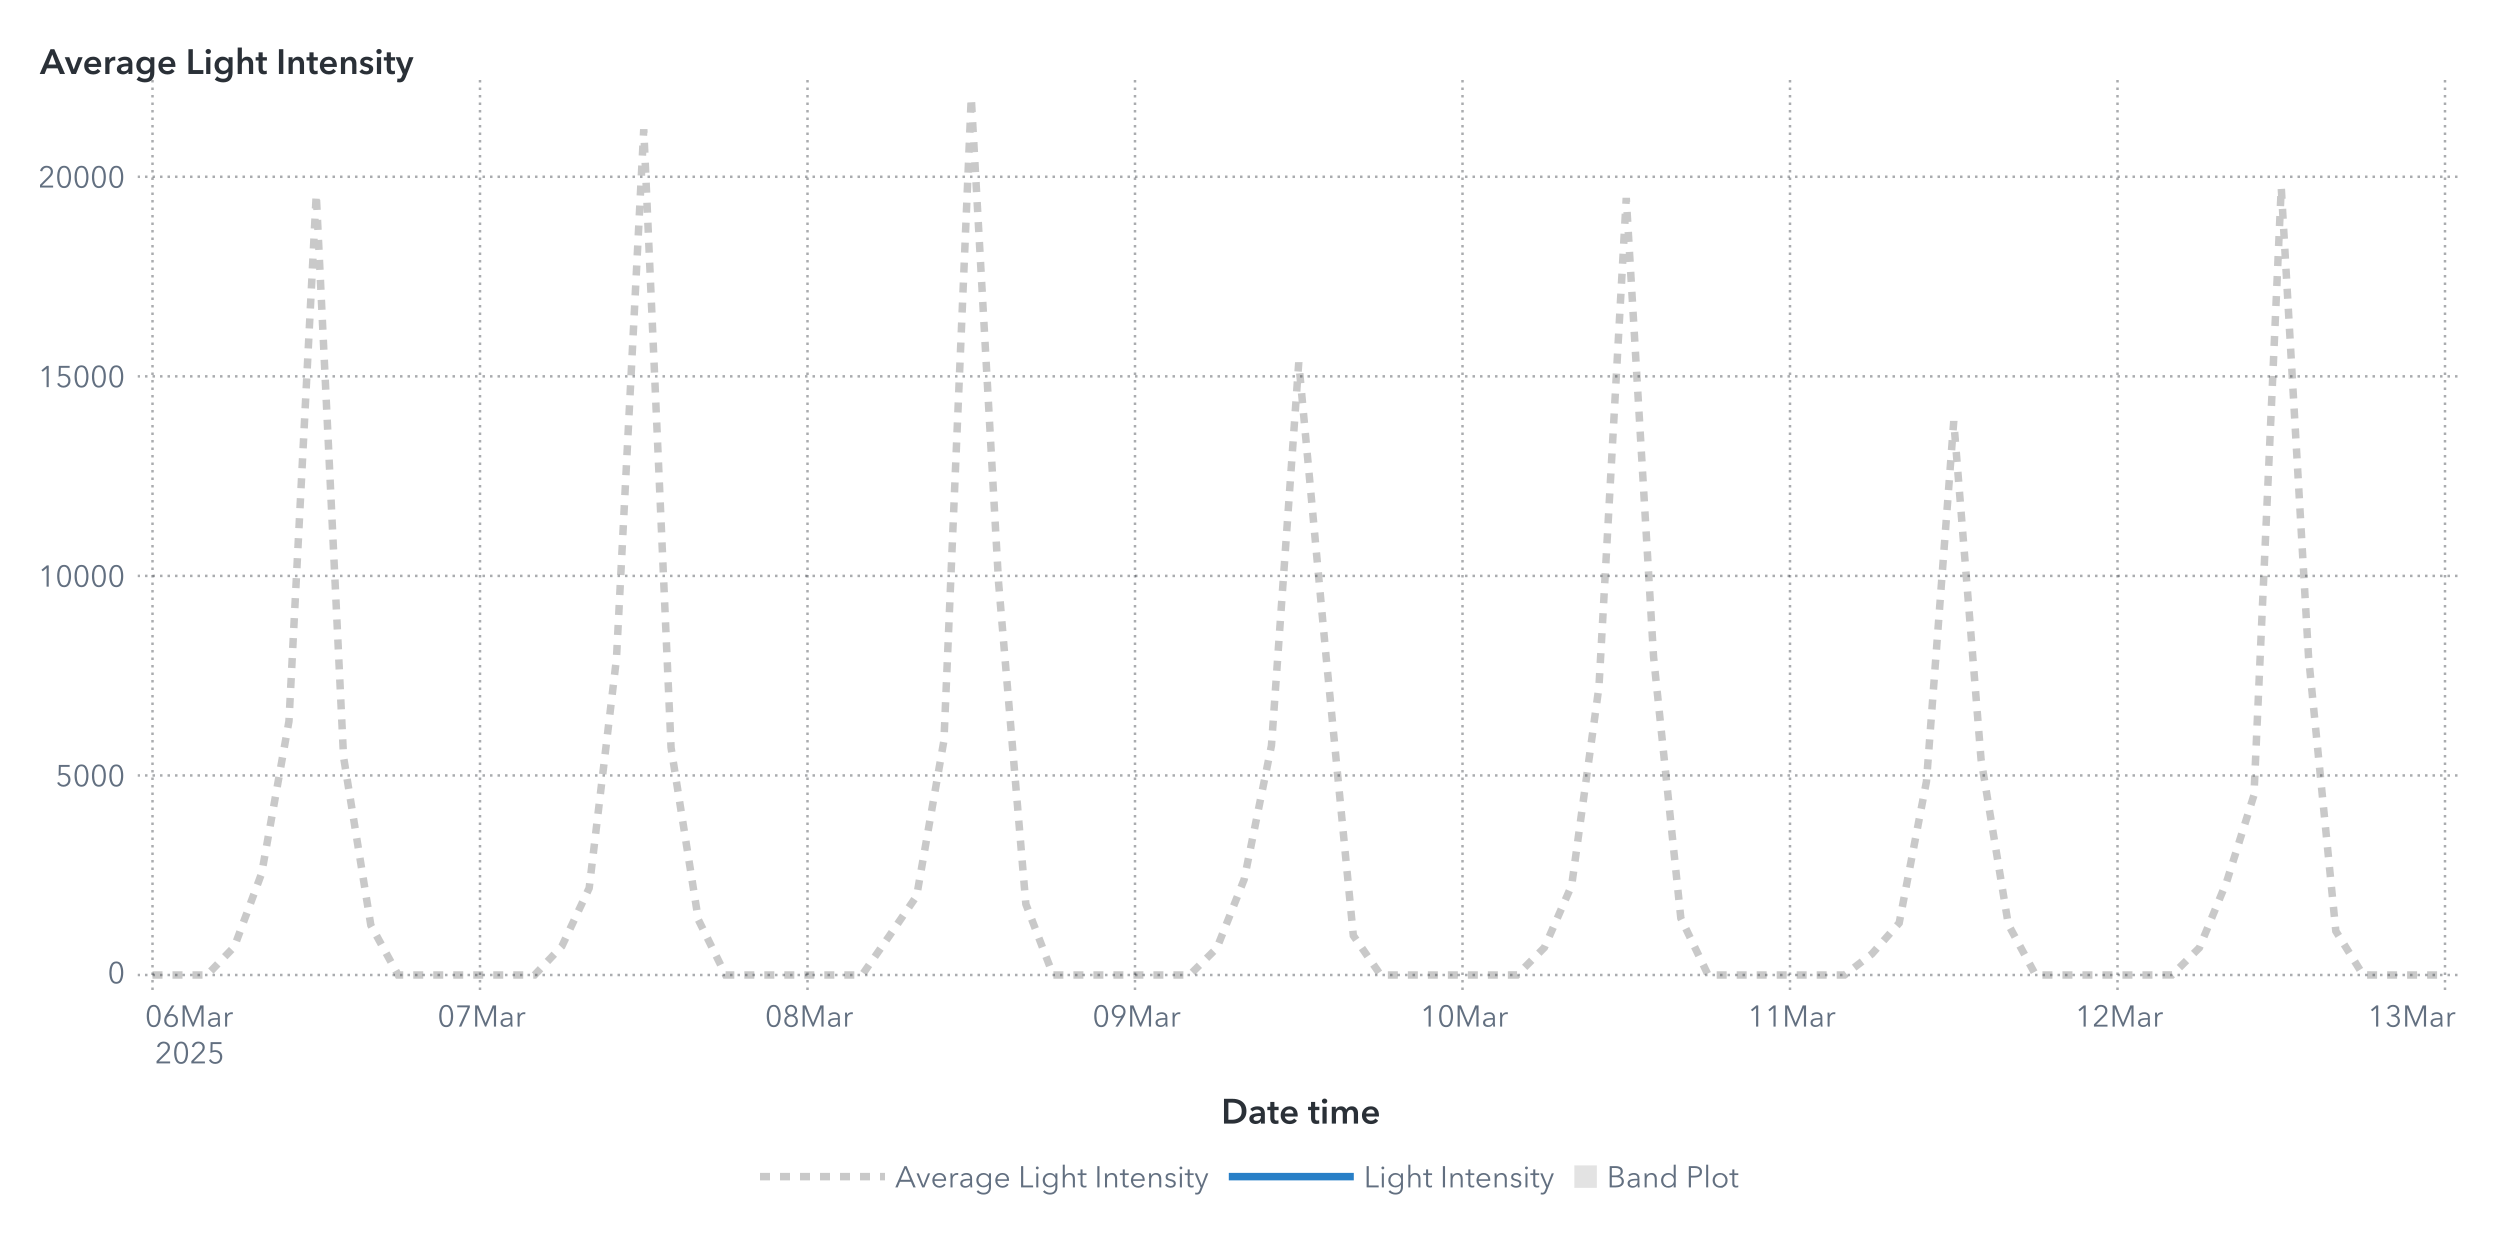
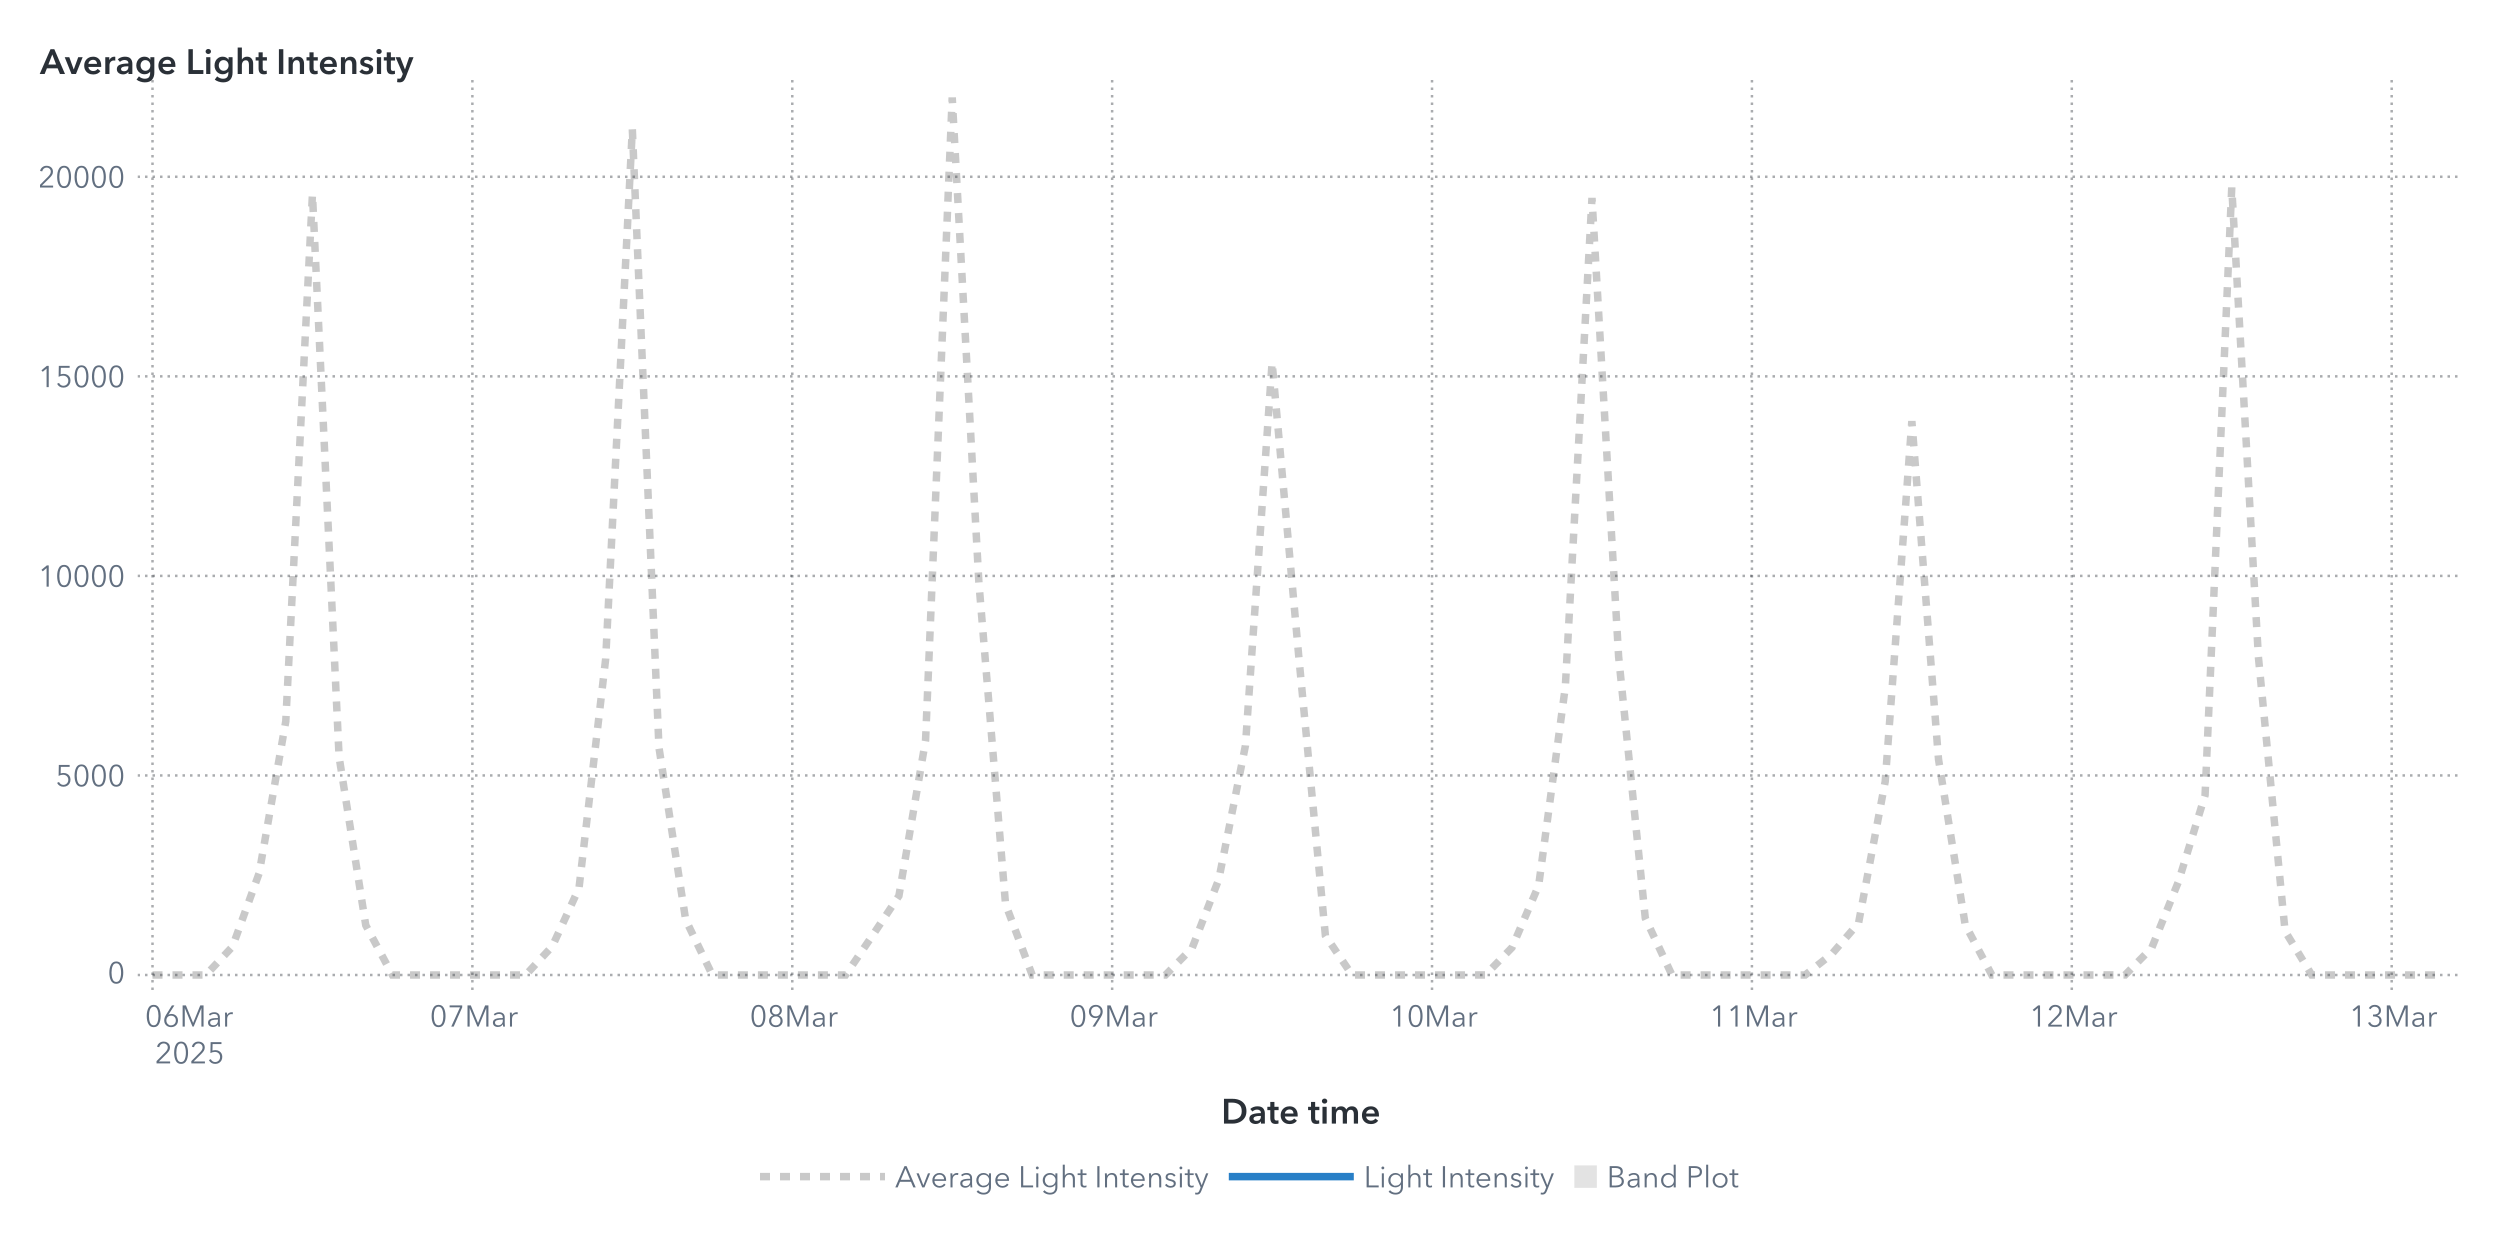
<svg xmlns="http://www.w3.org/2000/svg" xmlns:xlink="http://www.w3.org/1999/xlink" version="1.1" width="1000" height="500" viewBox="0 0 1000 500">
  <rect x="0" y="0" width="1000" height="500" fill="#ffffff">
</rect>
  <g>
    <rect x="0" y="0" rx="5" ry="5" width="1000.0" height="500.0" fill="#ffffff" opacity="0">
</rect>
    <rect x="0" y="0" rx="5" ry="5" width="1000.0" height="500.0" fill="#ffffff" opacity="0">
</rect>
    <rect x="0" y="0" rx="5" ry="5" width="1000.0" height="500.0" fill="#ffffff" opacity="0">
</rect>
    <rect x="0" y="0" rx="5" ry="5" width="1000.0" height="500.0" fill="#ffffff" opacity="0">
</rect>
    <g transform=" translate(16.0 -16.0)">
      <defs>
        <clipPath id="ClipPath0">
          <rect x="39" y="46" width="932" height="366">
</rect>
        </clipPath>
      </defs>
      <g clip-path="url(#ClipPath0)">
        <defs>
          <clipPath id="ClipPath1">
            <rect x="39" y="48" width="930" height="364">
</rect>
          </clipPath>
        </defs>
        <g clip-path="url(#ClipPath1)">
          <g transform="">
</g>
          <g transform="">
-             <polyline id="Polyline_267" points="45.0,406.0  55.92,406.0  66.83,406.0  77.75,394.67  88.67,365.3  99.58,304.55  110.5,93.72  121.42,318.79  132.33,386.1  143.25,406.0  154.17,406.0  165.08,406.0  176.0,406.0  186.92,406.0  197.83,406.0  208.75,394.49  219.67,371.24  230.58,279.54  241.5,67.69  252.42,315.07  263.33,383.88  274.25,406.0  285.17,406.0  296.08,406.0  307.0,406.0  317.92,406.0  328.83,406.0  339.75,390.34  350.67,374.36  361.58,312.19  372.5,55.0  383.42,248.97  394.33,377.62  405.25,406.0  416.17,406.0  427.08,406.0  438.0,406.0  448.92,406.0  459.83,406.0  470.75,395.24  481.67,367.75  492.58,314.26  503.5,160.98  514.42,278.51  525.33,390.24  536.25,406.0  547.17,406.0  558.08,406.0  569.0,406.0  579.92,406.0  590.83,405.99  601.75,395.03  612.67,370.16  623.58,290.73  634.5,95.17  645.42,278.7  656.33,383.27  667.25,406.0  678.17,406.0  689.08,406.0  700.0,406.0  710.92,406.0  721.83,406.0  732.75,397.58  743.67,385.22  754.58,328.6  765.5,184.47  776.42,319.76  787.33,385.83  798.25,406.0  809.17,406.0  820.08,406.0  831.0,406.0  841.92,406.0  852.83,405.97  863.75,395.12  874.67,368.68  885.58,334.06  896.5,91.01  907.42,278.8  918.33,388.46  929.25,405.99  940.17,406.0  951.08,406.0  962.0,406.0 " fill="none" stroke="#b7b7b7" stroke-width="3.0" stroke-dasharray="4,4" opacity="0.75">
+             <polyline id="Polyline_273" points="45.0,406.0  55.66,406.0  66.33,406.0  76.99,394.67  87.65,365.3  98.31,304.55  108.98,93.72  119.64,318.79  130.3,386.1  140.97,406.0  151.63,406.0  162.29,406.0  172.95,406.0  183.62,406.0  194.28,406.0  204.94,394.49  215.6,371.24  226.27,279.54  236.93,67.69  247.59,315.07  258.26,383.88  268.92,406.0  279.58,406.0  290.24,406.0  300.91,406.0  311.57,406.0  322.23,406.0  332.9,390.34  343.56,374.36  354.22,312.19  364.88,55.0  375.55,248.97  386.21,377.62  396.87,406.0  407.53,406.0  418.2,406.0  428.86,406.0  439.52,406.0  450.19,406.0  460.85,395.24  471.51,367.75  482.17,314.26  492.84,160.98  503.5,278.51  514.16,390.24  524.83,406.0  535.49,406.0  546.15,406.0  556.81,406.0  567.48,406.0  578.14,405.99  588.8,395.03  599.47,370.16  610.13,290.73  620.79,95.17  631.45,278.7  642.12,383.27  652.78,406.0  663.44,406.0  674.1,406.0  684.77,406.0  695.43,406.0  706.09,406.0  716.76,397.58  727.42,385.22  738.08,328.6  748.74,184.47  759.41,319.76  770.07,385.83  780.73,406.0  791.4,406.0  802.06,406.0  812.72,406.0  823.38,406.0  834.05,405.97  844.71,395.12  855.37,368.68  866.03,334.06  876.7,91.01  887.36,278.8  898.02,388.46  908.69,405.99  919.35,406.0  930.01,406.0  940.67,406.0  951.34,406.0  962.0,405.99 " fill="none" stroke="#b7b7b7" stroke-width="3.0" stroke-dasharray="4,4" opacity="0.75">
</polyline>
          </g>
          <g transform="">
</g>
        </g>
        <path d="M39.0 406.0L969.0 406.0" stroke="#2a3037" stroke-dasharray="1,2" fill="none" opacity="0.4">
</path>
        <path d="M39.0 326.18L969.0 326.18" stroke="#2a3037" stroke-dasharray="1,2" fill="none" opacity="0.4">
</path>
        <path d="M39.0 246.36L969.0 246.36" stroke="#2a3037" stroke-dasharray="1,2" fill="none" opacity="0.4">
</path>
        <path d="M39.0 166.54L969.0 166.54" stroke="#2a3037" stroke-dasharray="1,2" fill="none" opacity="0.4">
</path>
        <path d="M39.0 86.71L969.0 86.71" stroke="#2a3037" stroke-dasharray="1,2" fill="none" opacity="0.4">
</path>
        <path d="M45.0 412.0L45.0 48.0" stroke="#2a3037" stroke-dasharray="1,2" fill="none" opacity="0.4">
</path>
-         <path d="M176.0 412.0L176.0 48.0" stroke="#2a3037" stroke-dasharray="1,2" fill="none" opacity="0.4">
- </path>
-         <path d="M307.0 412.0L307.0 48.0" stroke="#2a3037" stroke-dasharray="1,2" fill="none" opacity="0.4">
- </path>
-         <path d="M438.0 412.0L438.0 48.0" stroke="#2a3037" stroke-dasharray="1,2" fill="none" opacity="0.4">
- </path>
-         <path d="M569.0 412.0L569.0 48.0" stroke="#2a3037" stroke-dasharray="1,2" fill="none" opacity="0.4">
- </path>
-         <path d="M700.0 412.0L700.0 48.0" stroke="#2a3037" stroke-dasharray="1,2" fill="none" opacity="0.4">
- </path>
-         <path d="M831.0 412.0L831.0 48.0" stroke="#2a3037" stroke-dasharray="1,2" fill="none" opacity="0.4">
- </path>
-         <path d="M962.0 412.0L962.0 48.0" stroke="#2a3037" stroke-dasharray="1,2" fill="none" opacity="0.4">
+         <path d="M172.95 412.0L172.95 48.0" stroke="#2a3037" stroke-dasharray="1,2" fill="none" opacity="0.4">
+ </path>
+         <path d="M300.91 412.0L300.91 48.0" stroke="#2a3037" stroke-dasharray="1,2" fill="none" opacity="0.4">
+ </path>
+         <path d="M428.86 412.0L428.86 48.0" stroke="#2a3037" stroke-dasharray="1,2" fill="none" opacity="0.4">
+ </path>
+         <path d="M556.81 412.0L556.81 48.0" stroke="#2a3037" stroke-dasharray="1,2" fill="none" opacity="0.4">
+ </path>
+         <path d="M684.77 412.0L684.77 48.0" stroke="#2a3037" stroke-dasharray="1,2" fill="none" opacity="0.4">
+ </path>
+         <path d="M812.72 412.0L812.72 48.0" stroke="#2a3037" stroke-dasharray="1,2" fill="none" opacity="0.4">
+ </path>
+         <path d="M940.67 412.0L940.67 48.0" stroke="#2a3037" stroke-dasharray="1,2" fill="none" opacity="0.4">
</path>
      </g>
      <defs>
        <clipPath id="ClipPath2">
          <rect x="0" y="49" width="39" height="363">
</rect>
        </clipPath>
      </defs>
      <g clip-path="url(#ClipPath2)">
        <g fill="#626f80" stroke="#626f80" transform="translate(27.04 409.3) scale(0.012 -0.012)">
          <defs>
            <path id="g48/TT0" d="M522.0 353.0Q 522.0,195.0  467.0,88.5 T 290.0,-18.0 Q 167.0,-18.0  112.5,88.5 T 58.0,353.0 Q 58.0,512.0  112.5,619.0 T 290.0,726.0 Q 412.0,726.0  467.0,618.5 T 522.0,353.0 Z M131.0 353.0Q 131.0,226.0  167.5,135.0 T 290.0,44.0 Q 375.0,44.0  412.0,135.5 T 449.0,353.0 Q 449.0,480.0  412.0,572.5 T 290.0,665.0 Q 204.0,665.0  167.5,573.0 T 131.0,353.0 Z">
</path>
          </defs>
          <use x="0" y="0" xlink:href="#g48/TT0" />
        </g>
-         <text id="Text_524" x="34.0" y="409.3" font-size="9.0pt" font-family="Avenir Next for SAS" fill="#626f80" text-anchor="end" opacity="0">
+         <text id="Text_536" x="34.0" y="409.3" font-size="9.0pt" font-family="Avenir Next for SAS" fill="#626f80" text-anchor="end" opacity="0">
0</text>
        <g fill="#626f80" stroke="#626f80" transform="translate(6.16 330.48) scale(0.012 -0.012)">
          <defs>
            <path id="g53/TT0" d="M180.0 644.0 L175.0 425.0Q 219.0,441.0  273.0,441.0 Q 339.0,441.0  391.5,413.0 T 473.5,334.5 T 503.0,219.0 Q 503.0,151.0  473.5,97.0 T 390.5,12.5 T 268.0,-18.0 Q 194.0,-18.0  140.0,16.0 T 56.0,111.0  L121.0 140.0Q 140.0,96.0  179.0,70.0 T 264.0,44.0 Q 311.0,44.0  349.0,66.0 T 408.5,126.5 T 430.0,212.0 Q 430.0,289.0  380.5,335.5 T 254.0,382.0 Q 180.0,382.0  107.0,343.0  L114.0 708.0 L475.0 708.0 L475.0 644.0 L180.0 644.0Z">
</path>
          </defs>
          <use x="0" y="0" xlink:href="#g53/TT0" />
          <use x="580.0" y="0" xlink:href="#g48/TT0" />
          <use x="1160.0" y="0" xlink:href="#g48/TT0" />
          <use x="1740.0" y="0" xlink:href="#g48/TT0" />
        </g>
-         <text id="Text_525" x="34.0" y="330.48" font-size="9.0pt" font-family="Avenir Next for SAS" fill="#626f80" text-anchor="end" opacity="0">
+         <text id="Text_537" x="34.0" y="330.48" font-size="9.0pt" font-family="Avenir Next for SAS" fill="#626f80" text-anchor="end" opacity="0">
5000</text>
        <g fill="#626f80" stroke="#626f80" transform="translate(-0.8 250.66) scale(0.012 -0.012)">
          <defs>
            <path id="g49/TT0" d="M358.0 0 L286.0 0 L286.0 619.0 L158.0 510.0 L114.0 560.0 L294.0 708.0 L358.0 708.0 L358.0 0Z">
</path>
          </defs>
          <use x="0" y="0" xlink:href="#g49/TT0" />
          <use x="580.0" y="0" xlink:href="#g48/TT0" />
          <use x="1160.0" y="0" xlink:href="#g48/TT0" />
          <use x="1740.0" y="0" xlink:href="#g48/TT0" />
          <use x="2320.0" y="0" xlink:href="#g48/TT0" />
        </g>
-         <text id="Text_526" x="34.0" y="250.66" font-size="9.0pt" font-family="Avenir Next for SAS" fill="#626f80" text-anchor="end" opacity="0">
+         <text id="Text_538" x="34.0" y="250.66" font-size="9.0pt" font-family="Avenir Next for SAS" fill="#626f80" text-anchor="end" opacity="0">
10000</text>
        <g fill="#626f80" stroke="#626f80" transform="translate(-0.8 170.84) scale(0.012 -0.012)">
          <use x="0" y="0" xlink:href="#g49/TT0" />
          <use x="580.0" y="0" xlink:href="#g53/TT0" />
          <use x="1160.0" y="0" xlink:href="#g48/TT0" />
          <use x="1740.0" y="0" xlink:href="#g48/TT0" />
          <use x="2320.0" y="0" xlink:href="#g48/TT0" />
        </g>
-         <text id="Text_527" x="34.0" y="170.84" font-size="9.0pt" font-family="Avenir Next for SAS" fill="#626f80" text-anchor="end" opacity="0">
+         <text id="Text_539" x="34.0" y="170.84" font-size="9.0pt" font-family="Avenir Next for SAS" fill="#626f80" text-anchor="end" opacity="0">
15000</text>
        <g fill="#626f80" stroke="#626f80" transform="translate(-0.8 91.02) scale(0.012 -0.012)">
          <defs>
            <path id="g50/TT0" d="M51.0 0 L51.0 75.0 L341.0 368.0Q 380.0,408.0  403.0,447.0 T 426.0,530.0 Q 426.0,590.0  385.5,627.5 T 286.0,665.0 Q 230.0,665.0  191.0,630.0 T 140.0,539.0  L69.0 553.0Q 84.0,629.0  144.0,677.5 T 286.0,726.0 Q 344.0,726.0  392.5,703.5 T 470.0,637.0 T 499.0,531.0 Q 499.0,469.0  470.0,421.5 T 384.0,317.0  L129.0 64.0 L504.0 64.0 L504.0 0 L51.0 0Z">
</path>
          </defs>
          <use x="0" y="0" xlink:href="#g50/TT0" />
          <use x="580.0" y="0" xlink:href="#g48/TT0" />
          <use x="1160.0" y="0" xlink:href="#g48/TT0" />
          <use x="1740.0" y="0" xlink:href="#g48/TT0" />
          <use x="2320.0" y="0" xlink:href="#g48/TT0" />
        </g>
-         <text id="Text_528" x="34.0" y="91.02" font-size="9.0pt" font-family="Avenir Next for SAS" fill="#626f80" text-anchor="end" opacity="0">
+         <text id="Text_540" x="34.0" y="91.02" font-size="9.0pt" font-family="Avenir Next for SAS" fill="#626f80" text-anchor="end" opacity="0">
20000</text>
      </g>
      <g fill="#2a3037" stroke="#2a3037" transform="translate(0 45.59) scale(0.014 -0.014)">
        <defs>
          <path id="g65/TT1" d="M300.0 708.0 L409.0 708.0 L714.0 0 L570.0 0 L504.0 162.0 L197.0 162.0 L133.0 0 L-8.0 0 L300.0 708.0Z M460.0 270.0 L351.0 558.0 L240.0 270.0 L460.0 270.0Z">
</path>
        </defs>
        <use x="0" y="0" xlink:href="#g65/TT1" />
        <defs>
          <path id="g118/TT1" d="M0 480.0 L131.0 480.0 L257.0 130.0 L259.0 130.0 L386.0 480.0 L513.0 480.0 L322.0 0 L194.0 0 L0 480.0Z">
</path>
        </defs>
        <use x="706.0" y="0" xlink:href="#g118/TT1" />
        <defs>
          <path id="g101/TT1" d="M529.0 202.0 L164.0 202.0Q 168.0,152.0  208.0,118.0 T 301.0,84.0 Q 384.0,84.0  428.0,146.0  L508.0 82.0Q 437.0,-14.0  302.0,-14.0 Q 228.0,-14.0  169.5,16.5 T 77.5,104.0 T 44.0,237.0 Q 44.0,313.0  77.0,371.5 T 168.0,462.0 T 298.0,494.0 Q 402.0,494.0  466.0,427.0 T 530.0,234.0 Q 530.0,213.0  529.0,202.0 Z M297.0 404.0Q 244.0,404.0  206.0,371.0 T 164.0,288.0  L410.0 288.0Q 410.0,338.0  381.0,371.0 T 297.0,404.0 Z">
</path>
        </defs>
        <use x="1219.0" y="0" xlink:href="#g101/TT1" />
        <defs>
          <path id="g114/TT1" d="M187.0 480.0 L187.0 400.0 L189.0 400.0Q 209.0,443.0  246.0,468.5 T 329.0,494.0 Q 346.0,494.0  358.0,491.0  L358.0 381.0Q 338.0,386.0  321.0,386.0 Q 272.0,386.0  243.0,363.0 T 203.0,310.5 T 192.0,257.0  L192.0 0 L72.0 0 L72.0 480.0 L187.0 480.0Z">
</path>
        </defs>
        <use x="1793.0" y="0" xlink:href="#g114/TT1" />
        <defs>
          <path id="g97/TT1" d="M367.0 61.0Q 349.0,29.0  308.5,8.5 T 218.0,-12.0 Q 175.0,-12.0  134.0,3.0 T 65.5,51.5 T 38.0,137.0 Q 38.0,233.0  131.0,266.5 T 368.0,300.0  L368.0 312.0Q 368.0,354.0  337.0,377.0 T 258.0,400.0 Q 221.0,400.0  186.0,384.5 T 127.0,345.0  L65.0 418.0Q 105.0,455.0  158.5,474.5 T 268.0,494.0 Q 385.0,494.0  433.5,436.0 T 482.0,292.0  L482.0 0 L370.0 0 L370.0 61.0 L367.0 61.0Z M341.0 219.0Q 158.0,219.0  158.0,139.0 Q 158.0,107.0  182.5,93.0 T 242.0,79.0 Q 303.0,79.0  335.5,111.5 T 368.0,202.0  L368.0 219.0 L341.0 219.0Z">
</path>
        </defs>
        <use x="2157.0" y="0" xlink:href="#g97/TT1" />
        <defs>
          <path id="g103/TT1" d="M560.0 43.0Q 560.0,-91.0  492.5,-165.5 T 289.0,-240.0 Q 228.0,-240.0  162.0,-219.0 T 51.0,-161.0  L120.0 -68.0Q 154.0,-101.0  198.5,-118.5 T 288.0,-136.0 Q 370.0,-136.0  405.0,-92.5 T 440.0,29.0  L440.0 64.0 L438.0 64.0Q 412.0,29.0  371.5,10.5 T 281.0,-8.0 Q 211.0,-8.0  157.0,25.5 T 73.5,116.5 T 44.0,242.0 Q 44.0,312.0  73.0,369.5 T 155.0,460.5 T 279.0,494.0 Q 331.0,494.0  375.0,472.0 T 444.0,408.0  L446.0 408.0 L446.0 480.0 L560.0 480.0 L560.0 43.0Z M166.0 243.0Q 166.0,204.0  182.5,169.0 T 230.5,112.5 T 303.0,91.0 Q 346.0,91.0  378.5,112.0 T 428.5,168.0 T 446.0,243.0 Q 446.0,285.0  428.5,320.0 T 378.5,375.5 T 304.0,396.0 Q 241.0,396.0  203.5,352.5 T 166.0,243.0 Z">
</path>
        </defs>
        <use x="2707.0" y="0" xlink:href="#g103/TT1" />
        <use x="3339.0" y="0" xlink:href="#g101/TT1" />
        <defs>
          <path id="g76/TT1" d="M78.0 708.0 L204.0 708.0 L204.0 112.0 L505.0 112.0 L505.0 0 L78.0 0 L78.0 708.0Z">
</path>
        </defs>
        <use x="4163.0" y="0" xlink:href="#g76/TT1" />
        <defs>
          <path id="g105/TT1" d="M133.0 715.0Q 166.0,715.0  188.5,694.5 T 211.0,643.0 Q 211.0,612.0  188.5,591.5 T 133.0,571.0 Q 101.0,571.0  79.0,592.5 T 57.0,643.0 Q 57.0,672.0  79.0,693.5 T 133.0,715.0 Z M74.0 480.0 L194.0 480.0 L194.0 0 L74.0 0 L74.0 480.0Z">
</path>
        </defs>
        <use x="4674.0" y="0" xlink:href="#g105/TT1" />
        <use x="4942.0" y="0" xlink:href="#g103/TT1" />
        <defs>
          <path id="g104/TT1" d="M516.0 300.0 L516.0 0 L396.0 0 L396.0 264.0Q 396.0,391.0  307.0,391.0 Q 253.0,391.0  223.5,352.5 T 194.0,262.0  L194.0 0 L74.0 0 L74.0 756.0 L194.0 756.0 L194.0 413.0 L196.0 413.0Q 212.0,446.0  250.5,470.0 T 339.0,494.0 Q 427.0,494.0  471.5,437.5 T 516.0,300.0 Z">
</path>
        </defs>
        <use x="5574.0" y="0" xlink:href="#g104/TT1" />
        <defs>
          <path id="g116/TT1" d="M3.0 480.0 L87.0 480.0 L87.0 619.0 L205.0 619.0 L205.0 480.0 L325.0 480.0 L325.0 384.0 L205.0 384.0 L205.0 161.0Q 205.0,125.0  218.0,106.0 T 268.0,87.0 Q 299.0,87.0  319.0,97.0  L323.0 3.0Q 289.0,-10.0  243.0,-10.0 Q 155.0,-10.0  121.0,35.5 T 87.0,160.0  L87.0 384.0 L3.0 384.0 L3.0 480.0Z">
</path>
        </defs>
        <use x="6158.0" y="0" xlink:href="#g116/TT1" />
        <defs>
          <path id="g73/TT1" d="M78.0 708.0 L204.0 708.0 L204.0 0 L78.0 0 L78.0 708.0Z">
</path>
        </defs>
        <use x="6748.0" y="0" xlink:href="#g73/TT1" />
        <defs>
          <path id="g110/TT1" d="M186.0 480.0 L186.0 403.0 L188.0 403.0Q 205.0,441.0  245.5,467.5 T 337.0,494.0 Q 425.0,494.0  469.5,437.5 T 514.0,300.0  L514.0 0 L394.0 0 L394.0 266.0Q 394.0,394.0  304.0,394.0 Q 250.0,394.0  221.0,355.5 T 192.0,264.0  L192.0 0 L72.0 0 L72.0 480.0 L186.0 480.0Z">
</path>
        </defs>
        <use x="7030.0" y="0" xlink:href="#g110/TT1" />
        <use x="7612.0" y="0" xlink:href="#g116/TT1" />
        <use x="7952.0" y="0" xlink:href="#g101/TT1" />
        <use x="8526.0" y="0" xlink:href="#g110/TT1" />
        <defs>
          <path id="g115/TT1" d="M230.0 404.0Q 198.0,404.0  175.5,391.0 T 153.0,352.0 Q 153.0,327.0  176.0,315.0 T 257.0,289.0 Q 325.0,273.0  368.5,241.0 T 412.0,146.0 Q 412.0,64.0  355.5,25.0 T 212.0,-14.0 Q 155.0,-14.0  102.0,7.0 T 15.0,65.0  L94.0 139.0Q 114.0,112.0  146.5,95.5 T 217.0,79.0 Q 248.0,79.0  271.0,93.0 T 294.0,136.0 Q 294.0,164.0  269.5,177.5 T 184.0,205.0 Q 119.0,221.0  80.5,250.5 T 42.0,341.0 Q 42.0,416.0  98.0,455.0 T 233.0,494.0 Q 287.0,494.0  336.0,475.0 T 413.0,421.0  L335.0 352.0Q 318.0,374.0  290.0,389.0 T 230.0,404.0 Z">
</path>
        </defs>
        <use x="9108.0" y="0" xlink:href="#g115/TT1" />
        <use x="9552.0" y="0" xlink:href="#g105/TT1" />
        <use x="9820.0" y="0" xlink:href="#g116/TT1" />
        <defs>
          <path id="g121/TT1" d="M133.0 480.0 L267.0 131.0 L269.0 131.0 L388.0 480.0 L513.0 480.0 L286.0 -103.0Q 258.0,-174.0  218.5,-207.0 T 104.0,-240.0 Q 71.0,-240.0  42.0,-233.0  L52.0 -129.0Q 74.0,-136.0  97.0,-136.0 Q 133.0,-136.0  149.0,-119.5 T 182.0,-61.0  L206.0 0 L0 480.0 L133.0 480.0Z">
</path>
        </defs>
        <use x="10160.0" y="0" xlink:href="#g121/TT1" />
      </g>
-       <text id="Text_529" x="0" y="45.59" font-size="10.5pt" font-family="Avenir Next for SAS" font-weight="bold" fill="#2a3037" text-anchor="start" opacity="0">
+       <text id="Text_541" x="0" y="45.59" font-size="10.5pt" font-family="Avenir Next for SAS" font-weight="bold" fill="#2a3037" text-anchor="start" opacity="0">
Average Light Intensity</text>
      <defs>
        <clipPath id="ClipPath3">
          <rect x="39" y="412" width="929" height="57">
</rect>
        </clipPath>
      </defs>
      <g clip-path="url(#ClipPath3)">
        <g fill="#626f80" stroke="#626f80" transform="translate(42.0 426.65) scale(0.012 -0.012)">
          <use x="0" y="0" xlink:href="#g48/TT0" />
          <defs>
            <path id="g54/TT0" d="M203.0 397.0Q 218.0,409.0  247.0,416.0 T 304.0,423.0 Q 365.0,423.0  414.5,395.5 T 492.0,318.0 T 520.0,205.0 Q 520.0,140.0  490.5,89.5 T 408.5,10.5 T 290.0,-18.0 Q 224.0,-18.0  171.5,10.5 T 89.5,89.5 T 60.0,205.0 Q 60.0,255.0  77.0,301.5 T 124.0,397.0  L317.0 708.0 L400.0 708.0 L201.0 399.0 L203.0 397.0Z M290.0 43.0Q 336.0,43.0  372.0,64.0 T 428.0,122.0 T 448.0,205.0 Q 448.0,275.0  405.0,320.0 T 290.0,365.0 Q 218.0,365.0  175.0,320.0 T 132.0,205.0 Q 132.0,159.0  152.0,122.0 T 208.0,64.0 T 244.0,43.0 Z">
</path>
          </defs>
          <use x="580.0" y="0" xlink:href="#g54/TT0" />
          <defs>
            <path id="g77/TT0" d="M444.0 122.0 L445.0 122.0 L682.0 708.0 L792.0 708.0 L792.0 0 L720.0 0 L720.0 615.0 L718.0 615.0 L462.0 0 L424.0 0 L168.0 615.0 L166.0 615.0 L166.0 0 L94.0 0 L94.0 708.0 L204.0 708.0 L444.0 122.0Z">
</path>
          </defs>
          <use x="1160.0" y="0" xlink:href="#g77/TT0" />
          <defs>
            <path id="g97/TT0" d="M260.0 423.0Q 220.0,423.0  183.0,408.0 T 121.0,368.0  L83.0 413.0Q 113.0,443.0  161.0,461.5 T 267.0,480.0 Q 347.0,480.0  398.0,436.0 T 449.0,310.0  L449.0 105.0Q 449.0,42.0  457.0,0  L396.0 0Q 389.0,40.0  389.0,76.0  L387.0 76.0Q 355.0,30.0  314.5,9.0 T 217.0,-12.0 Q 178.0,-12.0  141.0,2.5 T 79.5,49.0 T 55.0,130.0 Q 55.0,198.0  99.0,232.0 T 212.5,276.5 T 385.0,287.0  L385.0 302.0Q 385.0,362.0  353.0,392.5 T 260.0,423.0 Z M125.0 133.0Q 125.0,87.0  157.0,65.5 T 235.0,44.0 Q 304.0,44.0  344.5,89.0 T 385.0,199.0  L385.0 234.0 L365.0 234.0Q 259.0,234.0  192.0,213.5 T 125.0,133.0 Z">
</path>
          </defs>
          <use x="2046.0" y="0" xlink:href="#g97/TT0" />
          <defs>
            <path id="g114/TT0" d="M86.0 468.0 L151.0 468.0Q 155.0,418.0  155.0,388.0  L157.0 388.0Q 177.0,429.0  217.5,454.5 T 307.0,480.0 Q 334.0,480.0  352.0,475.0  L343.0 411.0Q 337.0,413.0  322.5,415.0 T 295.0,417.0 Q 236.0,417.0  197.0,372.5 T 158.0,240.0  L158.0 0 L90.0 0 L90.0 365.0Q 90.0,425.0  86.0,468.0 Z">
</path>
          </defs>
          <use x="2580.0" y="0" xlink:href="#g114/TT0" />
        </g>
        <text x="59.0" y="426.65" font-size="9.0pt" font-family="Avenir Next for SAS" fill="#626f80" text-anchor="middle" opacity="0">
06Mar</text>
        <g fill="#626f80" stroke="#626f80" transform="translate(46.0 441.35) scale(0.012 -0.012)">
          <use x="0" y="0" xlink:href="#g50/TT0" />
          <use x="580.0" y="0" xlink:href="#g48/TT0" />
          <use x="1160.0" y="0" xlink:href="#g50/TT0" />
          <use x="1740.0" y="0" xlink:href="#g53/TT0" />
        </g>
        <text x="59.0" y="441.35" font-size="9.0pt" font-family="Avenir Next for SAS" fill="#626f80" text-anchor="middle" opacity="0">
2025</text>
-         <g fill="#626f80" stroke="#626f80" transform="translate(159.0 426.65) scale(0.012 -0.012)">
+         <g fill="#626f80" stroke="#626f80" transform="translate(155.95 426.65) scale(0.012 -0.012)">
          <use x="0" y="0" xlink:href="#g48/TT0" />
          <defs>
            <path id="g55/TT0" d="M498.0 642.0 L213.0 0 L132.0 0 L425.0 644.0 L78.0 644.0 L78.0 708.0 L498.0 708.0 L498.0 642.0Z">
</path>
          </defs>
          <use x="580.0" y="0" xlink:href="#g55/TT0" />
          <use x="1160.0" y="0" xlink:href="#g77/TT0" />
          <use x="2046.0" y="0" xlink:href="#g97/TT0" />
          <use x="2580.0" y="0" xlink:href="#g114/TT0" />
        </g>
-         <text x="176.0" y="426.65" font-size="9.0pt" font-family="Avenir Next for SAS" fill="#626f80" text-anchor="middle" opacity="0">
+         <text x="172.95" y="426.65" font-size="9.0pt" font-family="Avenir Next for SAS" fill="#626f80" text-anchor="middle" opacity="0">
07Mar</text>
-         <g fill="#626f80" stroke="#626f80" transform="translate(290.0 426.65) scale(0.012 -0.012)">
+         <g fill="#626f80" stroke="#626f80" transform="translate(283.91 426.65) scale(0.012 -0.012)">
          <use x="0" y="0" xlink:href="#g48/TT0" />
          <defs>
            <path id="g56/TT0" d="M517.0 186.0Q 517.0,126.0  486.0,79.5 T 403.0,7.5 T 290.0,-18.0 Q 229.0,-18.0  177.0,7.5 T 94.0,79.5 T 63.0,186.0 Q 63.0,256.0  100.5,306.5 T 197.0,375.0  L197.0 377.0Q 150.0,393.0  120.0,437.5 T 90.0,537.0 Q 90.0,593.0  117.0,636.0 T 190.0,702.5 T 290.0,726.0 Q 344.0,726.0  390.0,702.5 T 463.0,636.0 T 490.0,537.0 Q 490.0,482.0  460.0,437.5 T 383.0,377.0  L383.0 375.0Q 442.0,358.0  479.5,307.0 T 517.0,186.0 Z M290.0 406.0Q 345.0,406.0  382.5,442.0 T 420.0,533.0 Q 420.0,590.0  383.0,627.5 T 290.0,665.0 Q 234.0,665.0  197.0,627.5 T 160.0,533.0 Q 160.0,478.0  197.5,442.0 T 290.0,406.0 Z M290.0 43.0Q 359.0,43.0  402.0,86.0 T 445.0,194.0 Q 445.0,258.0  402.0,300.0 T 290.0,342.0 Q 221.0,342.0  178.0,300.0 T 135.0,194.0 Q 135.0,129.0  178.0,86.0 T 290.0,43.0 Z">
</path>
          </defs>
          <use x="580.0" y="0" xlink:href="#g56/TT0" />
          <use x="1160.0" y="0" xlink:href="#g77/TT0" />
          <use x="2046.0" y="0" xlink:href="#g97/TT0" />
          <use x="2580.0" y="0" xlink:href="#g114/TT0" />
        </g>
-         <text x="307.0" y="426.65" font-size="9.0pt" font-family="Avenir Next for SAS" fill="#626f80" text-anchor="middle" opacity="0">
+         <text x="300.91" y="426.65" font-size="9.0pt" font-family="Avenir Next for SAS" fill="#626f80" text-anchor="middle" opacity="0">
08Mar</text>
-         <g fill="#626f80" stroke="#626f80" transform="translate(421.0 426.65) scale(0.012 -0.012)">
+         <g fill="#626f80" stroke="#626f80" transform="translate(411.86 426.65) scale(0.012 -0.012)">
          <use x="0" y="0" xlink:href="#g48/TT0" />
          <defs>
            <path id="g57/TT0" d="M379.0 311.0Q 364.0,299.0  335.0,292.0 T 278.0,285.0 Q 217.0,285.0  167.5,312.5 T 90.0,390.0 T 62.0,503.0 Q 62.0,568.0  91.5,618.5 T 173.5,697.5 T 292.0,726.0 Q 358.0,726.0  410.5,697.5 T 492.5,618.5 T 522.0,503.0 Q 522.0,453.0  505.0,406.5 T 458.0,311.0  L265.0 0 L182.0 0 L381.0 309.0 L379.0 311.0Z M292.0 665.0Q 246.0,665.0  210.0,644.0 T 154.0,586.0 T 134.0,503.0 Q 134.0,433.0  177.0,388.0 T 292.0,343.0 Q 364.0,343.0  407.0,388.0 T 450.0,503.0 Q 450.0,549.0  430.0,586.0 T 374.0,644.0 T 338.0,665.0 Z">
</path>
          </defs>
          <use x="580.0" y="0" xlink:href="#g57/TT0" />
          <use x="1160.0" y="0" xlink:href="#g77/TT0" />
          <use x="2046.0" y="0" xlink:href="#g97/TT0" />
          <use x="2580.0" y="0" xlink:href="#g114/TT0" />
        </g>
-         <text x="438.0" y="426.65" font-size="9.0pt" font-family="Avenir Next for SAS" fill="#626f80" text-anchor="middle" opacity="0">
+         <text x="428.86" y="426.65" font-size="9.0pt" font-family="Avenir Next for SAS" fill="#626f80" text-anchor="middle" opacity="0">
09Mar</text>
-         <g fill="#626f80" stroke="#626f80" transform="translate(552.0 426.65) scale(0.012 -0.012)">
+         <g fill="#626f80" stroke="#626f80" transform="translate(539.81 426.65) scale(0.012 -0.012)">
          <use x="0" y="0" xlink:href="#g49/TT0" />
          <use x="580.0" y="0" xlink:href="#g48/TT0" />
          <use x="1160.0" y="0" xlink:href="#g77/TT0" />
          <use x="2046.0" y="0" xlink:href="#g97/TT0" />
          <use x="2580.0" y="0" xlink:href="#g114/TT0" />
        </g>
-         <text x="569.0" y="426.65" font-size="9.0pt" font-family="Avenir Next for SAS" fill="#626f80" text-anchor="middle" opacity="0">
+         <text x="556.81" y="426.65" font-size="9.0pt" font-family="Avenir Next for SAS" fill="#626f80" text-anchor="middle" opacity="0">
10Mar</text>
-         <g fill="#626f80" stroke="#626f80" transform="translate(683.0 426.65) scale(0.012 -0.012)">
+         <g fill="#626f80" stroke="#626f80" transform="translate(667.77 426.65) scale(0.012 -0.012)">
          <use x="0" y="0" xlink:href="#g49/TT0" />
          <use x="580.0" y="0" xlink:href="#g49/TT0" />
          <use x="1160.0" y="0" xlink:href="#g77/TT0" />
          <use x="2046.0" y="0" xlink:href="#g97/TT0" />
          <use x="2580.0" y="0" xlink:href="#g114/TT0" />
        </g>
-         <text x="700.0" y="426.65" font-size="9.0pt" font-family="Avenir Next for SAS" fill="#626f80" text-anchor="middle" opacity="0">
+         <text x="684.77" y="426.65" font-size="9.0pt" font-family="Avenir Next for SAS" fill="#626f80" text-anchor="middle" opacity="0">
11Mar</text>
-         <g fill="#626f80" stroke="#626f80" transform="translate(814.0 426.65) scale(0.012 -0.012)">
+         <g fill="#626f80" stroke="#626f80" transform="translate(795.72 426.65) scale(0.012 -0.012)">
          <use x="0" y="0" xlink:href="#g49/TT0" />
          <use x="580.0" y="0" xlink:href="#g50/TT0" />
          <use x="1160.0" y="0" xlink:href="#g77/TT0" />
          <use x="2046.0" y="0" xlink:href="#g97/TT0" />
          <use x="2580.0" y="0" xlink:href="#g114/TT0" />
        </g>
-         <text x="831.0" y="426.65" font-size="9.0pt" font-family="Avenir Next for SAS" fill="#626f80" text-anchor="middle" opacity="0">
+         <text x="812.72" y="426.65" font-size="9.0pt" font-family="Avenir Next for SAS" fill="#626f80" text-anchor="middle" opacity="0">
12Mar</text>
-         <g fill="#626f80" stroke="#626f80" transform="translate(931.0 426.65) scale(0.012 -0.012)">
+         <g fill="#626f80" stroke="#626f80" transform="translate(923.67 426.65) scale(0.012 -0.012)">
          <use x="0" y="0" xlink:href="#g49/TT0" />
          <defs>
            <path id="g51/TT0" d="M245.0 402.0Q 319.0,402.0  364.5,433.5 T 410.0,532.0 Q 410.0,590.0  369.0,627.5 T 270.0,665.0 Q 226.0,665.0  191.0,643.5 T 135.0,582.0  L74.0 614.0Q 106.0,670.0  157.0,698.0 T 274.0,726.0 Q 331.0,726.0  378.0,703.5 T 453.0,638.0 T 481.0,536.0 Q 481.0,475.0  446.5,432.0 T 358.0,374.0  L358.0 372.0Q 421.0,359.0  461.0,312.0 T 501.0,196.0 Q 501.0,131.0  470.0,82.5 T 387.0,8.0 T 273.0,-18.0 Q 196.0,-18.0  137.5,19.5 T 49.0,127.0  L117.0 152.0Q 135.0,102.0  177.0,73.0 T 273.0,44.0 Q 314.0,44.0  350.0,62.5 T 407.5,115.5 T 429.0,196.0 Q 429.0,271.0  376.0,305.5 T 245.0,340.0  L214.0 340.0 L214.0 402.0 L245.0 402.0Z">
</path>
          </defs>
          <use x="580.0" y="0" xlink:href="#g51/TT0" />
          <use x="1160.0" y="0" xlink:href="#g77/TT0" />
          <use x="2046.0" y="0" xlink:href="#g97/TT0" />
          <use x="2580.0" y="0" xlink:href="#g114/TT0" />
        </g>
-         <text x="948.0" y="426.65" font-size="9.0pt" font-family="Avenir Next for SAS" fill="#626f80" text-anchor="middle" opacity="0">
+         <text x="940.67" y="426.65" font-size="9.0pt" font-family="Avenir Next for SAS" fill="#626f80" text-anchor="middle" opacity="0">
13Mar</text>
      </g>
      <g fill="#2a3037" stroke="#2a3037" transform="translate(472.5 465.44) scale(0.014 -0.014)">
        <defs>
          <path id="g68/TT1" d="M329.0 708.0Q 430.0,708.0  518.5,673.0 T 663.5,558.5 T 720.0,354.0 Q 720.0,237.0  663.0,157.0 T 516.5,38.5 T 329.0,0  L78.0 0 L78.0 708.0 L329.0 708.0Z M585.0 354.0Q 585.0,492.0  506.0,546.0 T 309.0,600.0  L204.0 600.0 L204.0 110.0 L309.0 110.0Q 424.0,110.0  504.5,166.5 T 585.0,354.0 Z">
</path>
        </defs>
        <use x="0" y="0" xlink:href="#g68/TT1" />
        <use x="764.0" y="0" xlink:href="#g97/TT1" />
        <use x="1314.0" y="0" xlink:href="#g116/TT1" />
        <use x="1654.0" y="0" xlink:href="#g101/TT1" />
        <use x="2478.0" y="0" xlink:href="#g116/TT1" />
        <use x="2818.0" y="0" xlink:href="#g105/TT1" />
        <defs>
          <path id="g109/TT1" d="M822.0 300.0 L822.0 0 L702.0 0 L702.0 266.0Q 702.0,394.0  612.0,394.0 Q 560.0,394.0  533.0,354.5 T 506.0,262.0  L506.0 0 L386.0 0 L386.0 290.0Q 386.0,337.0  363.5,365.5 T 297.0,394.0 Q 246.0,394.0  219.0,355.5 T 192.0,264.0  L192.0 0 L72.0 0 L72.0 480.0 L186.0 480.0 L186.0 403.0 L188.0 403.0Q 205.0,442.0  244.0,468.0 T 337.0,494.0 Q 390.0,494.0  428.0,470.0 T 487.0,403.0 Q 511.0,447.0  551.5,470.5 T 645.0,494.0 Q 733.0,494.0  777.5,437.5 T 822.0,300.0 Z">
</path>
        </defs>
        <use x="3086.0" y="0" xlink:href="#g109/TT1" />
        <use x="3976.0" y="0" xlink:href="#g101/TT1" />
      </g>
-       <text id="Text_531" x="503.5" y="465.44" font-size="10.5pt" font-family="Avenir Next for SAS" font-weight="bold" fill="#2a3037" text-anchor="middle" opacity="0">
+       <text id="Text_543" x="503.5" y="465.44" font-size="10.5pt" font-family="Avenir Next for SAS" font-weight="bold" fill="#2a3037" text-anchor="middle" opacity="0">
Date time</text>
    </g>
    <g transform=" translate(16.0 -16.0)">
</g>
    <g transform=" translate(16.0 -16.0)">
</g>
    <g transform=" translate(16.0 -16.0)">
      <rect x="282.0" y="473.3" rx="5" ry="5" width="403.52" height="26.7" fill="#ffffff">
</rect>
      <path d="M288.0 486.65L338.0 486.65" stroke="#b7b7b7" stroke-dasharray="4,4" stroke-width="3.0" fill="none" opacity="0.75">
</path>
      <g fill="#626f80" stroke="#626f80" transform="translate(342.0 490.95) scale(0.012 -0.012)">
        <defs>
          <path id="g65/TT0" d="M89.0 0 L10.0 0 L316.0 708.0 L386.0 708.0 L690.0 0 L610.0 0 L532.0 186.0 L166.0 186.0 L89.0 0Z M193.0 252.0 L505.0 252.0 L349.0 628.0 L193.0 252.0Z">
</path>
        </defs>
        <use x="0" y="0" xlink:href="#g65/TT0" />
        <defs>
          <path id="g118/TT0" d="M282.0 0 L207.0 0 L16.0 468.0 L92.0 468.0 L244.0 72.0 L246.0 72.0 L399.0 468.0 L472.0 468.0 L282.0 0Z">
</path>
        </defs>
        <use x="700.0" y="0" xlink:href="#g118/TT0" />
        <defs>
          <path id="g101/TT0" d="M515.0 216.0 L127.0 216.0Q 128.0,169.0  150.5,130.5 T 212.0,69.0 T 298.0,46.0 Q 347.0,46.0  387.0,69.5 T 448.0,127.0  L499.0 87.0Q 421.0,-12.0  298.0,-12.0 Q 229.0,-12.0  174.0,20.0 T 87.5,108.0 T 56.0,234.0 Q 56.0,303.0  87.0,359.5 T 172.0,448.0 T 292.0,480.0 Q 363.0,480.0  413.5,449.5 T 490.0,366.0 T 516.0,248.0 Q 516.0,228.0  515.0,216.0 Z M292.0 423.0Q 248.0,423.0  211.5,402.0 T 153.0,345.5 T 128.0,270.0  L447.0 270.0Q 444.0,338.0  403.5,380.5 T 292.0,423.0 Z">
</path>
        </defs>
        <use x="1188.0" y="0" xlink:href="#g101/TT0" />
        <use x="1760.0" y="0" xlink:href="#g114/TT0" />
        <use x="2120.0" y="0" xlink:href="#g97/TT0" />
        <defs>
          <path id="g103/TT0" d="M294.0 -180.0Q 389.0,-180.0  433.0,-129.0 T 477.0,4.0  L477.0 92.0 L475.0 92.0Q 449.0,50.0  399.5,25.0 T 298.0,0 Q 226.0,0  171.0,30.5 T 86.0,115.5 T 56.0,238.0 Q 56.0,305.0  86.5,360.0 T 172.0,447.5 T 298.0,480.0 Q 351.0,480.0  399.5,455.5 T 475.0,387.0  L477.0 387.0 L477.0 468.0 L545.0 468.0 L545.0 4.0Q 545.0,-56.0  523.0,-110.5 T 444.0,-202.5 T 291.0,-240.0 Q 227.0,-240.0  167.5,-215.0 T 66.0,-146.0  L115.0 -94.0Q 144.0,-131.0  193.0,-155.5 T 294.0,-180.0 Z M305.0 58.0Q 357.0,58.0  398.0,81.0 T 462.0,145.5 T 485.0,240.0 Q 485.0,289.0  461.5,331.0 T 397.0,398.0 T 305.0,423.0 Q 250.0,423.0  210.0,398.0 T 149.0,331.5 T 128.0,240.0 Q 128.0,190.0  149.0,148.5 T 210.0,82.5 T 250.0,58.0 Z">
</path>
        </defs>
        <use x="2654.0" y="0" xlink:href="#g103/TT0" />
        <use x="3286.0" y="0" xlink:href="#g101/TT0" />
        <defs>
          <path id="g76/TT0" d="M166.0 64.0 L496.0 64.0 L496.0 0 L94.0 0 L94.0 708.0 L166.0 708.0 L166.0 64.0Z">
</path>
        </defs>
        <use x="4108.0" y="0" xlink:href="#g76/TT0" />
        <defs>
          <path id="g105/TT0" d="M125.0 600.0Q 106.0,600.0  91.5,614.0 T 77.0,648.0 Q 77.0,668.0  91.5,682.0 T 125.0,696.0 Q 144.0,696.0  158.5,682.0 T 173.0,648.0 Q 173.0,628.0  158.5,614.0 T 125.0,600.0 Z M159.0 0 L91.0 0 L91.0 468.0 L159.0 468.0 L159.0 0Z">
</path>
        </defs>
        <use x="4618.0" y="0" xlink:href="#g105/TT0" />
        <use x="4868.0" y="0" xlink:href="#g103/TT0" />
        <defs>
          <path id="g104/TT0" d="M319.0 480.0Q 406.0,480.0  451.5,428.0 T 497.0,287.0  L497.0 0 L429.0 0 L429.0 259.0Q 429.0,338.0  400.5,380.5 T 302.0,423.0 Q 264.0,423.0  232.0,402.5 T 180.0,341.0 T 160.0,240.0  L160.0 0 L92.0 0 L92.0 756.0 L160.0 756.0 L160.0 391.0 L162.0 391.0Q 180.0,431.0  224.5,455.5 T 319.0,480.0 Z">
</path>
        </defs>
        <use x="5500.0" y="0" xlink:href="#g104/TT0" />
        <defs>
          <path id="g116/TT0" d="M169.0 411.0 L169.0 138.0Q 169.0,89.0  187.0,70.5 T 239.0,52.0 Q 268.0,52.0  298.0,67.0  L301.0 8.0Q 264.0,-6.0  221.0,-6.0 Q 173.0,-6.0  137.0,22.0 T 101.0,119.0  L101.0 411.0 L4.0 411.0 L4.0 468.0 L101.0 468.0 L101.0 600.0 L169.0 600.0 L169.0 468.0 L301.0 468.0 L301.0 411.0 L169.0 411.0Z">
</path>
        </defs>
        <use x="6083.0" y="0" xlink:href="#g116/TT0" />
        <defs>
          <path id="g73/TT0" d="M166.0 0 L94.0 0 L94.0 708.0 L166.0 708.0 L166.0 0Z">
</path>
        </defs>
        <use x="6650.0" y="0" xlink:href="#g73/TT0" />
        <defs>
          <path id="g110/TT0" d="M155.0 388.0 L157.0 388.0Q 176.0,428.0  221.5,454.0 T 317.0,480.0 Q 404.0,480.0  449.5,428.0 T 495.0,287.0  L495.0 0 L427.0 0 L427.0 259.0Q 427.0,338.0  398.5,380.5 T 300.0,423.0 Q 262.0,423.0  230.0,402.5 T 178.0,341.0 T 158.0,240.0  L158.0 0 L90.0 0 L90.0 365.0Q 90.0,425.0  86.0,468.0  L151.0 468.0Q 155.0,418.0  155.0,388.0 Z">
</path>
        </defs>
        <use x="6910.0" y="0" xlink:href="#g110/TT0" />
        <use x="7491.0" y="0" xlink:href="#g116/TT0" />
        <use x="7808.0" y="0" xlink:href="#g101/TT0" />
        <use x="8380.0" y="0" xlink:href="#g110/TT0" />
        <defs>
          <path id="g115/TT0" d="M224.0 423.0Q 183.0,423.0  154.0,404.5 T 125.0,350.0 Q 125.0,318.0  151.0,300.0 T 237.0,270.0 Q 320.0,253.0  359.5,220.0 T 399.0,133.0 Q 399.0,59.0  347.5,23.5 T 223.0,-12.0 Q 167.0,-12.0  118.0,11.0 T 38.0,79.0  L92.0 119.0Q 111.0,87.0  146.5,66.5 T 222.0,46.0 Q 270.0,46.0  301.0,65.5 T 332.0,128.0 Q 332.0,163.0  299.5,182.0 T 194.0,218.0 Q 136.0,232.0  98.0,258.5 T 60.0,344.0 Q 60.0,411.0  108.5,445.5 T 227.0,480.0 Q 277.0,480.0  323.0,457.5 T 391.0,396.0  L339.0 357.0Q 324.0,387.0  293.0,405.0 T 224.0,423.0 Z">
</path>
        </defs>
        <use x="8961.0" y="0" xlink:href="#g115/TT0" />
        <use x="9405.0" y="0" xlink:href="#g105/TT0" />
        <use x="9655.0" y="0" xlink:href="#g116/TT0" />
        <defs>
          <path id="g121/TT0" d="M253.0 73.0 L398.0 468.0 L472.0 468.0 L239.0 -121.0Q 216.0,-180.0  182.5,-210.0 T 92.0,-240.0 Q 61.0,-240.0  31.0,-234.0  L38.0 -172.0Q 62.0,-180.0  88.0,-180.0 Q 121.0,-180.0  141.5,-159.5 T 178.0,-97.0  L216.0 1.0 L16.0 468.0 L92.0 468.0 L251.0 73.0 L253.0 73.0Z">
</path>
        </defs>
        <use x="9972.0" y="0" xlink:href="#g121/TT0" />
      </g>
      <text x="342.0" y="490.95" font-size="9.0pt" font-family="Avenir Next for SAS" fill="#626f80" text-anchor="start" opacity="0">
Average Light Intensity</text>
      <path d="M475.52 486.65L525.52 486.65Z" stroke="#287fc7" stroke-width="3.0" fill="none">
</path>
      <g fill="#626f80" stroke="#626f80" transform="translate(529.52 490.95) scale(0.012 -0.012)">
        <use x="0" y="0" xlink:href="#g76/TT0" />
        <use x="510.0" y="0" xlink:href="#g105/TT0" />
        <use x="760.0" y="0" xlink:href="#g103/TT0" />
        <use x="1392.0" y="0" xlink:href="#g104/TT0" />
        <use x="1975.0" y="0" xlink:href="#g116/TT0" />
        <use x="2542.0" y="0" xlink:href="#g73/TT0" />
        <use x="2802.0" y="0" xlink:href="#g110/TT0" />
        <use x="3383.0" y="0" xlink:href="#g116/TT0" />
        <use x="3700.0" y="0" xlink:href="#g101/TT0" />
        <use x="4272.0" y="0" xlink:href="#g110/TT0" />
        <use x="4853.0" y="0" xlink:href="#g115/TT0" />
        <use x="5297.0" y="0" xlink:href="#g105/TT0" />
        <use x="5547.0" y="0" xlink:href="#g116/TT0" />
        <use x="5864.0" y="0" xlink:href="#g121/TT0" />
      </g>
      <text x="529.52" y="490.95" font-size="9.0pt" font-family="Avenir Next for SAS" fill="#626f80" text-anchor="start" opacity="0">
Light Intensity</text>
      <rect x="613.74" y="482.15" width="9.0" height="9.0" fill="#d1d1d1" opacity="0.6">
</rect>
      <g fill="#626f80" stroke="#626f80" transform="translate(626.74 490.95) scale(0.012 -0.012)">
        <defs>
          <path id="g66/TT0" d="M305.0 708.0Q 401.0,708.0  467.0,666.0 T 533.0,527.0 Q 533.0,471.0  498.5,429.5 T 408.0,375.0  L408.0 373.0Q 479.0,365.0  523.5,318.0 T 568.0,196.0 Q 568.0,137.0  536.0,93.0 T 444.0,24.5 T 304.0,0  L94.0 0 L94.0 708.0 L305.0 708.0Z M311.0 398.0Q 372.0,398.0  416.5,428.0 T 461.0,522.0 Q 461.0,586.0  414.0,616.0 T 291.0,646.0  L166.0 646.0 L166.0 398.0 L311.0 398.0Z M300.0 62.0Q 385.0,62.0  440.0,96.0 T 495.0,200.0 Q 495.0,269.0  448.0,304.0 T 313.0,339.0  L166.0 339.0 L166.0 62.0 L300.0 62.0Z">
</path>
        </defs>
        <use x="0" y="0" xlink:href="#g66/TT0" />
        <use x="636.0" y="0" xlink:href="#g97/TT0" />
        <use x="1170.0" y="0" xlink:href="#g110/TT0" />
        <defs>
          <path id="g100/TT0" d="M298.0 -12.0Q 227.0,-12.0  171.5,20.5 T 86.0,109.0 T 56.0,234.0 Q 56.0,303.0  86.0,359.0 T 171.5,447.5 T 298.0,480.0 Q 350.0,480.0  398.0,455.5 T 475.0,387.0  L477.0 387.0 L477.0 756.0 L545.0 756.0 L545.0 0 L477.0 0 L477.0 79.0 L475.0 79.0Q 446.0,36.0  398.0,12.0 T 298.0,-12.0 Z M305.0 46.0Q 357.0,46.0  398.0,70.5 T 462.0,138.0 T 485.0,234.0 Q 485.0,287.0  462.0,330.0 T 398.0,398.0 T 305.0,423.0 Q 250.0,423.0  210.0,398.0 T 149.0,330.0 T 128.0,234.0 Q 128.0,181.0  149.0,138.5 T 210.0,71.0 T 250.0,46.0 Z">
</path>
        </defs>
        <use x="1751.0" y="0" xlink:href="#g100/TT0" />
        <defs>
          <path id="g80/TT0" d="M294.0 708.0Q 405.0,708.0  469.0,660.0 T 533.0,519.0 Q 533.0,426.0  468.0,377.5 T 292.0,329.0  L166.0 329.0 L166.0 0 L94.0 0 L94.0 708.0 L294.0 708.0Z M288.0 390.0Q 372.0,390.0  416.5,423.0 T 461.0,519.0 Q 461.0,583.0  416.5,614.5 T 288.0,646.0  L166.0 646.0 L166.0 390.0 L288.0 390.0Z">
</path>
        </defs>
        <use x="2638.0" y="0" xlink:href="#g80/TT0" />
        <defs>
          <path id="g108/TT0" d="M160.0 0 L92.0 0 L92.0 756.0 L160.0 756.0 L160.0 0Z">
</path>
        </defs>
        <use x="3218.0" y="0" xlink:href="#g108/TT0" />
        <defs>
          <path id="g111/TT0" d="M305.0 -12.0Q 234.0,-12.0  177.0,20.0 T 88.0,108.0 T 56.0,234.0 Q 56.0,304.0  88.0,360.0 T 177.0,448.0 T 305.0,480.0 Q 377.0,480.0  434.0,448.0 T 523.0,360.0 T 555.0,234.0 Q 555.0,164.0  523.0,108.0 T 434.0,20.0 T 377.0,-12.0 Z M305.0 423.0Q 252.0,423.0  212.0,398.0 T 150.0,330.0 T 128.0,234.0 Q 128.0,181.0  150.0,138.5 T 212.0,71.0 T 305.0,46.0 Q 358.0,46.0  398.5,71.0 T 461.0,138.5 T 483.0,234.0 Q 483.0,287.0  461.0,330.0 T 398.5,398.0 T 358.0,423.0 Z">
</path>
        </defs>
        <use x="3470.0" y="0" xlink:href="#g111/TT0" />
        <use x="4081.0" y="0" xlink:href="#g116/TT0" />
      </g>
      <text x="626.74" y="490.95" font-size="9.0pt" font-family="Avenir Next for SAS" fill="#626f80" text-anchor="start" opacity="0">
Band Plot</text>
    </g>
  </g>
</svg>
